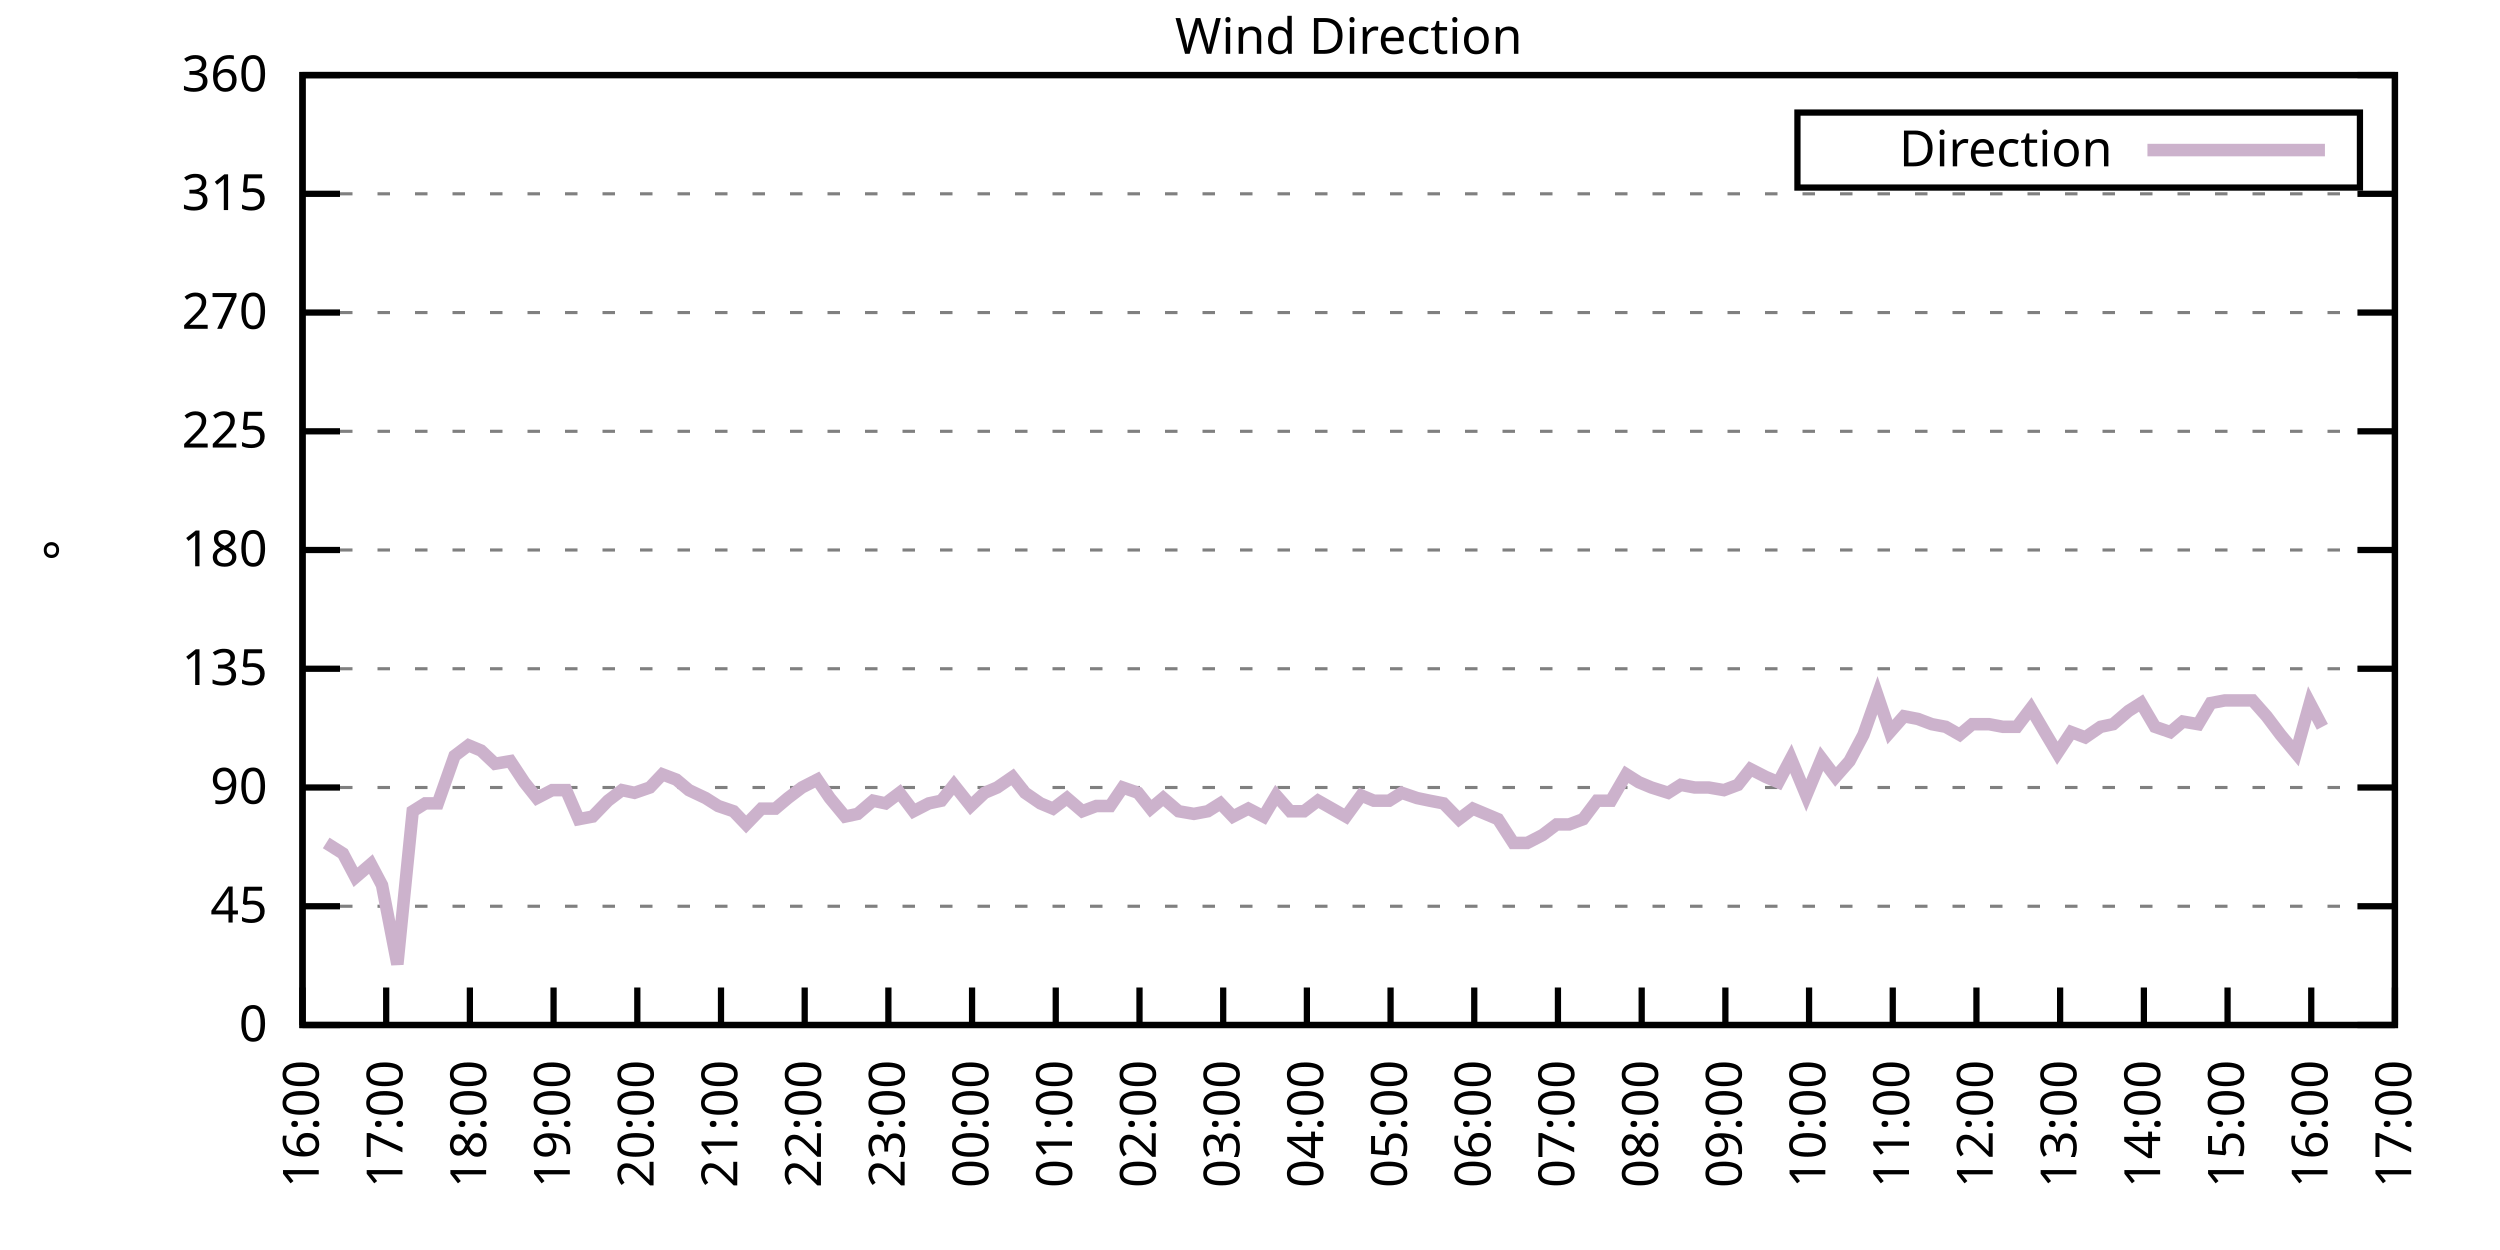
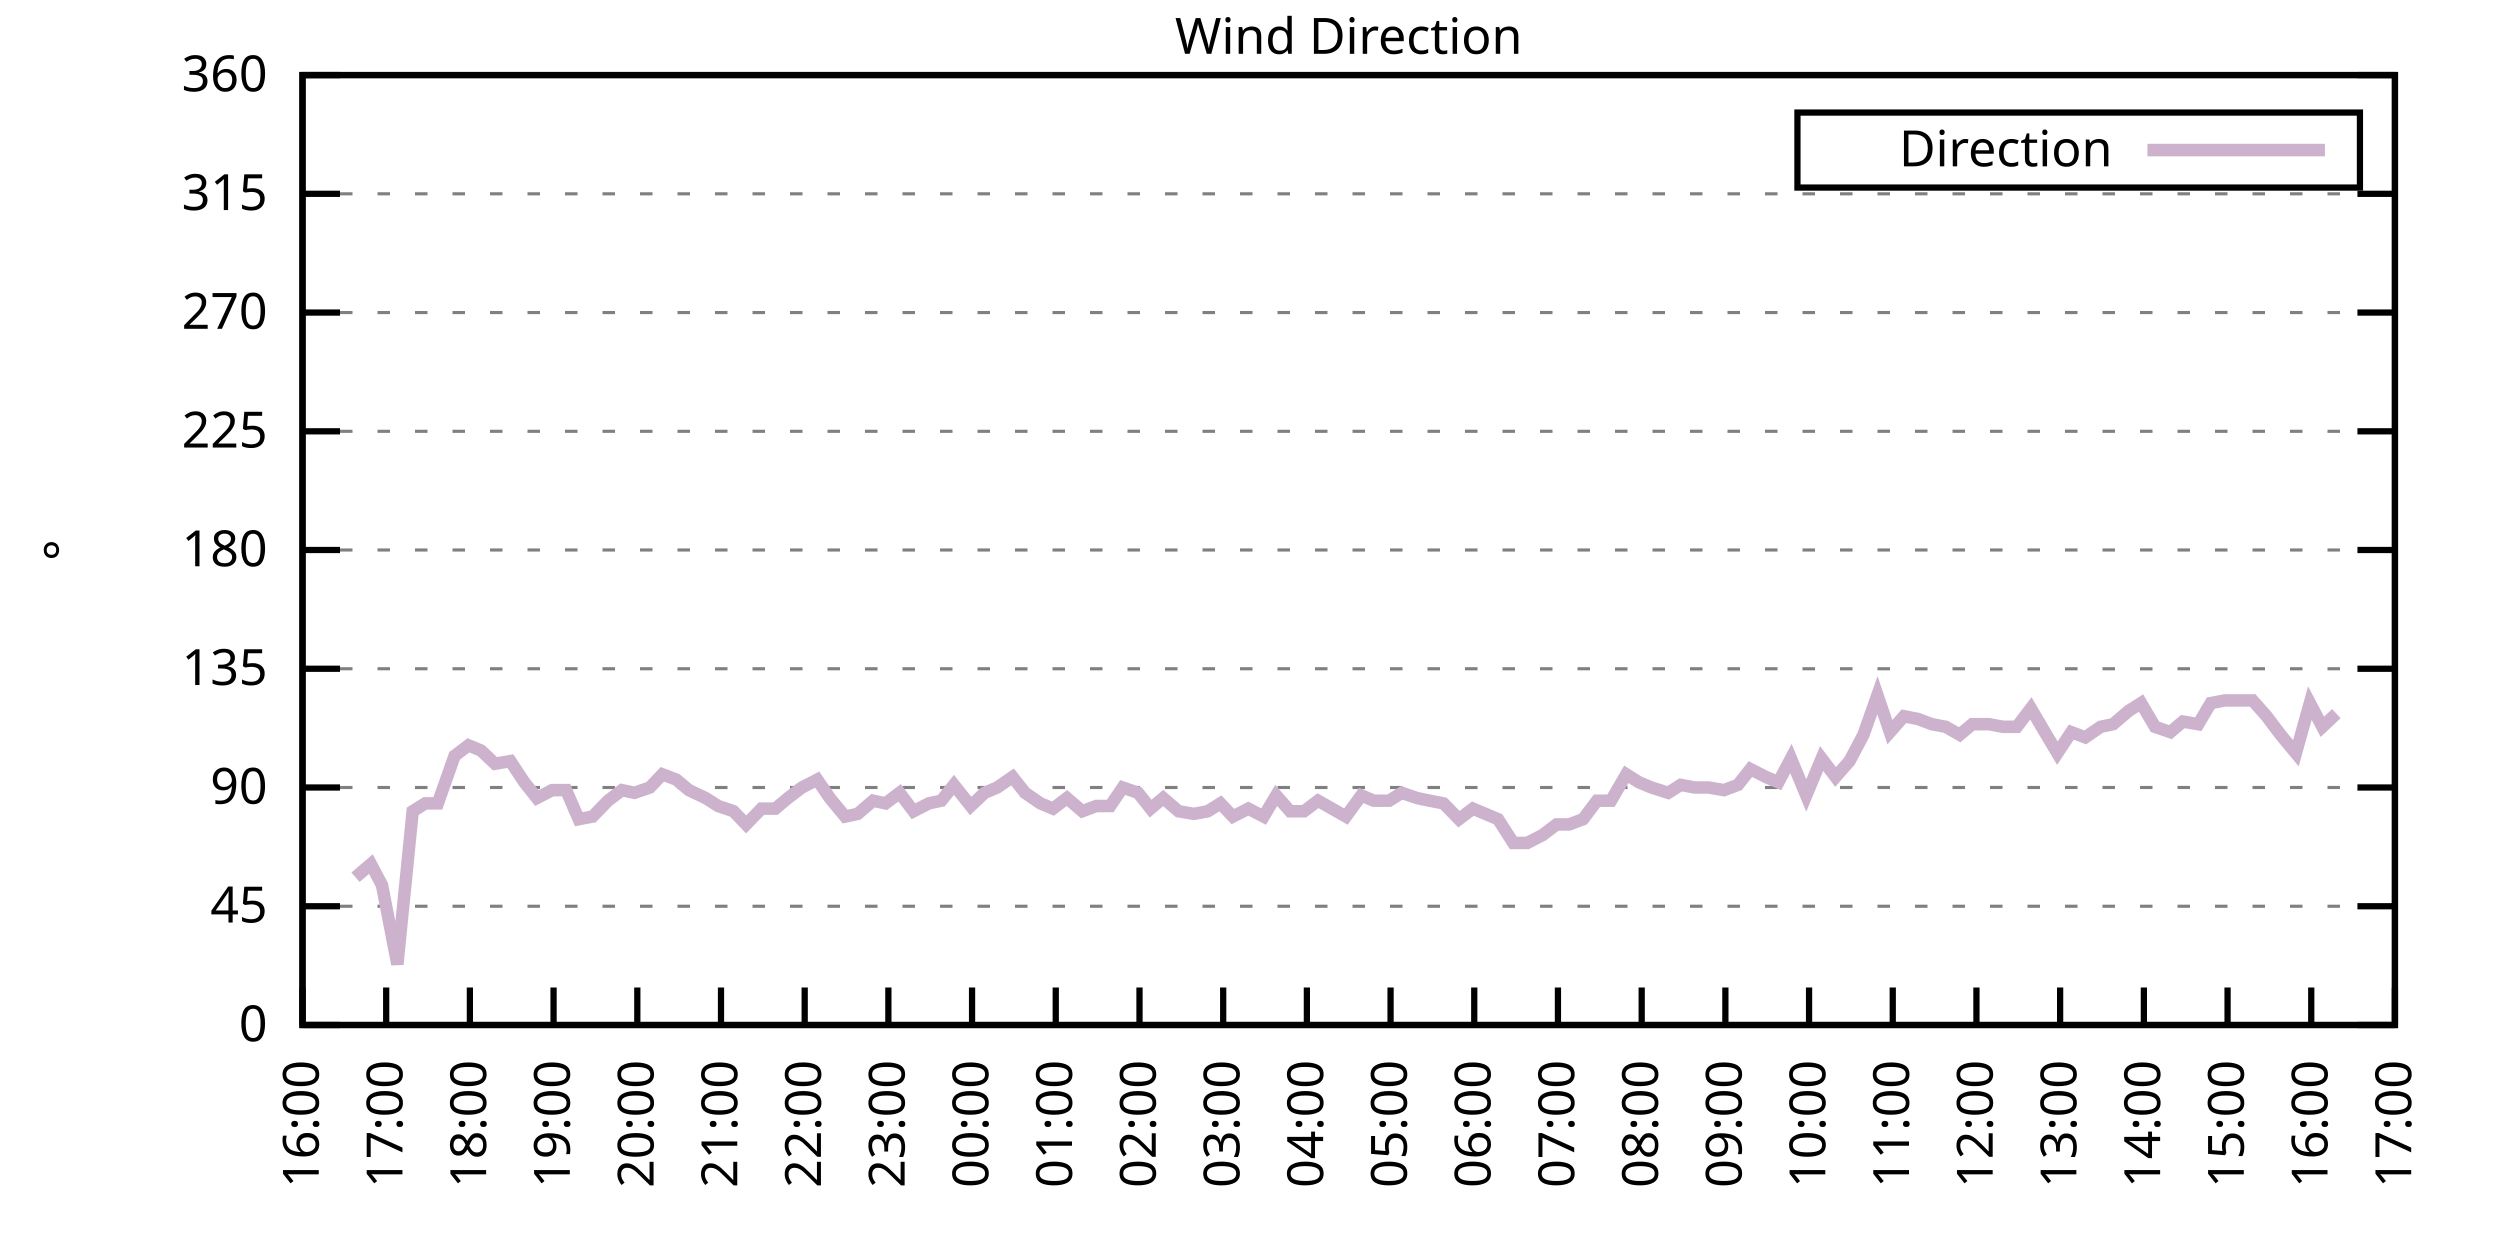
<svg xmlns="http://www.w3.org/2000/svg" xmlns:xlink="http://www.w3.org/1999/xlink" width="400" height="200" viewBox="0 0 400 200">
  <g id="gnuplot_canvas">
    <rect x="0" y="0" width="400" height="200" fill="none" />
    <defs>
      <circle id="gpDot" r="0.5" stroke-width="0.5" stroke="currentColor" />
      <path id="gpPt0" stroke-width="0.333" stroke="currentColor" d="M-1,0 h2 M0,-1 v2" />
      <path id="gpPt1" stroke-width="0.333" stroke="currentColor" d="M-1,-1 L1,1 M1,-1 L-1,1" />
      <path id="gpPt2" stroke-width="0.333" stroke="currentColor" d="M-1,0 L1,0 M0,-1 L0,1 M-1,-1 L1,1 M-1,1 L1,-1" />
      <rect id="gpPt3" stroke-width="0.333" stroke="currentColor" x="-1" y="-1" width="2" height="2" />
      <rect id="gpPt4" stroke-width="0.333" stroke="currentColor" fill="currentColor" x="-1" y="-1" width="2" height="2" />
      <circle id="gpPt5" stroke-width="0.333" stroke="currentColor" cx="0" cy="0" r="1" />
      <use xlink:href="#gpPt5" id="gpPt6" fill="currentColor" stroke="none" />
      <path id="gpPt7" stroke-width="0.333" stroke="currentColor" d="M0,-1.33 L-1.33,0.67 L1.33,0.67 z" />
      <use xlink:href="#gpPt7" id="gpPt8" fill="currentColor" stroke="none" />
      <use xlink:href="#gpPt7" id="gpPt9" stroke="currentColor" transform="rotate(180)" />
      <use xlink:href="#gpPt9" id="gpPt10" fill="currentColor" stroke="none" />
      <use xlink:href="#gpPt3" id="gpPt11" stroke="currentColor" transform="rotate(45)" />
      <use xlink:href="#gpPt11" id="gpPt12" fill="currentColor" stroke="none" />
      <path id="gpPt13" stroke-width="0.333" stroke="currentColor" d="M0,1.330 L1.265,0.411 L0.782,-1.067 L-0.782,-1.076 L-1.265,0.411 z" />
      <use xlink:href="#gpPt13" id="gpPt14" fill="currentColor" stroke="none" />
      <filter id="textbox" filterUnits="objectBoundingBox" x="0" y="0" height="1" width="1">
        <feFlood flood-color="white" flood-opacity="1" result="bgnd" />
        <feComposite in="SourceGraphic" in2="bgnd" operator="atop" />
      </filter>
      <filter id="greybox" filterUnits="objectBoundingBox" x="0" y="0" height="1" width="1">
        <feFlood flood-color="lightgrey" flood-opacity="1" result="grey" />
        <feComposite in="SourceGraphic" in2="grey" operator="atop" />
      </filter>
    </defs>
    <g fill="none" color="white" stroke="currentColor" stroke-width="1.00" stroke-linecap="butt" stroke-linejoin="miter">
</g>
    <g fill="none" color="black" stroke="currentColor" stroke-width="1.00" stroke-linecap="butt" stroke-linejoin="miter">
      <g stroke="none" shape-rendering="crispEdges">
        <polygon fill="rgb(255, 255, 255)" points="48.40,164.00 383.18,164.00 383.18,12.02 48.40,12.02 " />
      </g>
    </g>
    <g fill="none" color="black" stroke="currentColor" stroke-width="1.00" stroke-linecap="butt" stroke-linejoin="miter">
</g>
    <g fill="none" color="black" stroke="black" stroke-width="0.50" stroke-linecap="butt" stroke-linejoin="miter">
</g>
    <g fill="none" color="gray" stroke="currentColor" stroke-width="0.50" stroke-linecap="butt" stroke-linejoin="miter">
      <path stroke="gray" stroke-dasharray="2,4" class="gridline" d="M48.40,164.00 L383.19,164.00  " />
    </g>
    <g fill="none" color="gray" stroke="gray" stroke-width="1.00" stroke-linecap="butt" stroke-linejoin="miter">
</g>
    <g fill="none" color="black" stroke="currentColor" stroke-width="1.00" stroke-linecap="butt" stroke-linejoin="miter">
      <path stroke="black" d="M48.40,164.00 L54.40,164.00 M383.19,164.00 L377.19,164.00  " />
      <g transform="translate(42.80,166.60)" stroke="none" fill="black" font-family="Sans" font-size="8.00" text-anchor="end">
        <text>
          <tspan font-family="Sans"> 0</tspan>
        </text>
      </g>
    </g>
    <g fill="none" color="black" stroke="currentColor" stroke-width="1.00" stroke-linecap="butt" stroke-linejoin="miter">
</g>
    <g fill="none" color="black" stroke="black" stroke-width="0.50" stroke-linecap="butt" stroke-linejoin="miter">
</g>
    <g fill="none" color="gray" stroke="currentColor" stroke-width="0.50" stroke-linecap="butt" stroke-linejoin="miter">
      <path stroke="gray" stroke-dasharray="2,4" class="gridline" d="M48.40,145.00 L383.19,145.00  " />
    </g>
    <g fill="none" color="gray" stroke="gray" stroke-width="1.00" stroke-linecap="butt" stroke-linejoin="miter">
</g>
    <g fill="none" color="black" stroke="currentColor" stroke-width="1.00" stroke-linecap="butt" stroke-linejoin="miter">
      <path stroke="black" d="M48.40,145.00 L54.40,145.00 M383.19,145.00 L377.19,145.00  " />
      <g transform="translate(42.80,147.60)" stroke="none" fill="black" font-family="Sans" font-size="8.00" text-anchor="end">
        <text>
          <tspan font-family="Sans"> 45</tspan>
        </text>
      </g>
    </g>
    <g fill="none" color="black" stroke="currentColor" stroke-width="1.00" stroke-linecap="butt" stroke-linejoin="miter">
</g>
    <g fill="none" color="black" stroke="black" stroke-width="0.50" stroke-linecap="butt" stroke-linejoin="miter">
</g>
    <g fill="none" color="gray" stroke="currentColor" stroke-width="0.50" stroke-linecap="butt" stroke-linejoin="miter">
      <path stroke="gray" stroke-dasharray="2,4" class="gridline" d="M48.40,126.00 L383.19,126.00  " />
    </g>
    <g fill="none" color="gray" stroke="gray" stroke-width="1.00" stroke-linecap="butt" stroke-linejoin="miter">
</g>
    <g fill="none" color="black" stroke="currentColor" stroke-width="1.00" stroke-linecap="butt" stroke-linejoin="miter">
      <path stroke="black" d="M48.40,126.00 L54.40,126.00 M383.19,126.00 L377.19,126.00  " />
      <g transform="translate(42.80,128.60)" stroke="none" fill="black" font-family="Sans" font-size="8.00" text-anchor="end">
        <text>
          <tspan font-family="Sans"> 90</tspan>
        </text>
      </g>
    </g>
    <g fill="none" color="black" stroke="currentColor" stroke-width="1.00" stroke-linecap="butt" stroke-linejoin="miter">
</g>
    <g fill="none" color="black" stroke="black" stroke-width="0.50" stroke-linecap="butt" stroke-linejoin="miter">
</g>
    <g fill="none" color="gray" stroke="currentColor" stroke-width="0.50" stroke-linecap="butt" stroke-linejoin="miter">
      <path stroke="gray" stroke-dasharray="2,4" class="gridline" d="M48.40,107.00 L383.19,107.00  " />
    </g>
    <g fill="none" color="gray" stroke="gray" stroke-width="1.00" stroke-linecap="butt" stroke-linejoin="miter">
</g>
    <g fill="none" color="black" stroke="currentColor" stroke-width="1.00" stroke-linecap="butt" stroke-linejoin="miter">
      <path stroke="black" d="M48.40,107.00 L54.40,107.00 M383.19,107.00 L377.19,107.00  " />
      <g transform="translate(42.80,109.60)" stroke="none" fill="black" font-family="Sans" font-size="8.00" text-anchor="end">
        <text>
          <tspan font-family="Sans"> 135</tspan>
        </text>
      </g>
    </g>
    <g fill="none" color="black" stroke="currentColor" stroke-width="1.00" stroke-linecap="butt" stroke-linejoin="miter">
</g>
    <g fill="none" color="black" stroke="black" stroke-width="0.50" stroke-linecap="butt" stroke-linejoin="miter">
</g>
    <g fill="none" color="gray" stroke="currentColor" stroke-width="0.50" stroke-linecap="butt" stroke-linejoin="miter">
      <path stroke="gray" stroke-dasharray="2,4" class="gridline" d="M48.40,88.00 L383.19,88.00  " />
    </g>
    <g fill="none" color="gray" stroke="gray" stroke-width="1.00" stroke-linecap="butt" stroke-linejoin="miter">
</g>
    <g fill="none" color="black" stroke="currentColor" stroke-width="1.00" stroke-linecap="butt" stroke-linejoin="miter">
      <path stroke="black" d="M48.40,88.00 L54.40,88.00 M383.19,88.00 L377.19,88.00  " />
      <g transform="translate(42.80,90.60)" stroke="none" fill="black" font-family="Sans" font-size="8.00" text-anchor="end">
        <text>
          <tspan font-family="Sans"> 180</tspan>
        </text>
      </g>
    </g>
    <g fill="none" color="black" stroke="currentColor" stroke-width="1.00" stroke-linecap="butt" stroke-linejoin="miter">
</g>
    <g fill="none" color="black" stroke="black" stroke-width="0.50" stroke-linecap="butt" stroke-linejoin="miter">
</g>
    <g fill="none" color="gray" stroke="currentColor" stroke-width="0.50" stroke-linecap="butt" stroke-linejoin="miter">
      <path stroke="gray" stroke-dasharray="2,4" class="gridline" d="M48.40,69.01 L383.19,69.01  " />
    </g>
    <g fill="none" color="gray" stroke="gray" stroke-width="1.00" stroke-linecap="butt" stroke-linejoin="miter">
</g>
    <g fill="none" color="black" stroke="currentColor" stroke-width="1.00" stroke-linecap="butt" stroke-linejoin="miter">
      <path stroke="black" d="M48.40,69.01 L54.40,69.01 M383.19,69.01 L377.19,69.01  " />
      <g transform="translate(42.80,71.61)" stroke="none" fill="black" font-family="Sans" font-size="8.00" text-anchor="end">
        <text>
          <tspan font-family="Sans"> 225</tspan>
        </text>
      </g>
    </g>
    <g fill="none" color="black" stroke="currentColor" stroke-width="1.00" stroke-linecap="butt" stroke-linejoin="miter">
</g>
    <g fill="none" color="black" stroke="black" stroke-width="0.50" stroke-linecap="butt" stroke-linejoin="miter">
</g>
    <g fill="none" color="gray" stroke="currentColor" stroke-width="0.50" stroke-linecap="butt" stroke-linejoin="miter">
      <path stroke="gray" stroke-dasharray="2,4" class="gridline" d="M48.40,50.01 L383.19,50.01  " />
    </g>
    <g fill="none" color="gray" stroke="gray" stroke-width="1.00" stroke-linecap="butt" stroke-linejoin="miter">
</g>
    <g fill="none" color="black" stroke="currentColor" stroke-width="1.00" stroke-linecap="butt" stroke-linejoin="miter">
      <path stroke="black" d="M48.40,50.01 L54.40,50.01 M383.19,50.01 L377.19,50.01  " />
      <g transform="translate(42.80,52.61)" stroke="none" fill="black" font-family="Sans" font-size="8.00" text-anchor="end">
        <text>
          <tspan font-family="Sans"> 270</tspan>
        </text>
      </g>
    </g>
    <g fill="none" color="black" stroke="currentColor" stroke-width="1.00" stroke-linecap="butt" stroke-linejoin="miter">
</g>
    <g fill="none" color="black" stroke="black" stroke-width="0.50" stroke-linecap="butt" stroke-linejoin="miter">
</g>
    <g fill="none" color="gray" stroke="currentColor" stroke-width="0.50" stroke-linecap="butt" stroke-linejoin="miter">
      <path stroke="gray" stroke-dasharray="2,4" class="gridline" d="M48.40,31.01 L383.19,31.01  " />
    </g>
    <g fill="none" color="gray" stroke="gray" stroke-width="1.00" stroke-linecap="butt" stroke-linejoin="miter">
</g>
    <g fill="none" color="black" stroke="currentColor" stroke-width="1.00" stroke-linecap="butt" stroke-linejoin="miter">
      <path stroke="black" d="M48.40,31.01 L54.40,31.01 M383.19,31.01 L377.19,31.01  " />
      <g transform="translate(42.80,33.61)" stroke="none" fill="black" font-family="Sans" font-size="8.00" text-anchor="end">
        <text>
          <tspan font-family="Sans"> 315</tspan>
        </text>
      </g>
    </g>
    <g fill="none" color="black" stroke="currentColor" stroke-width="1.00" stroke-linecap="butt" stroke-linejoin="miter">
</g>
    <g fill="none" color="black" stroke="black" stroke-width="0.50" stroke-linecap="butt" stroke-linejoin="miter">
</g>
    <g fill="none" color="gray" stroke="currentColor" stroke-width="0.50" stroke-linecap="butt" stroke-linejoin="miter">
      <path stroke="gray" stroke-dasharray="2,4" class="gridline" d="M48.40,12.01 L383.19,12.01  " />
    </g>
    <g fill="none" color="gray" stroke="gray" stroke-width="1.00" stroke-linecap="butt" stroke-linejoin="miter">
</g>
    <g fill="none" color="black" stroke="currentColor" stroke-width="1.00" stroke-linecap="butt" stroke-linejoin="miter">
      <path stroke="black" d="M48.40,12.01 L54.40,12.01 M383.19,12.01 L377.19,12.01  " />
      <g transform="translate(42.80,14.61)" stroke="none" fill="black" font-family="Sans" font-size="8.00" text-anchor="end">
        <text>
          <tspan font-family="Sans"> 360</tspan>
        </text>
      </g>
    </g>
    <g fill="none" color="black" stroke="currentColor" stroke-width="1.00" stroke-linecap="butt" stroke-linejoin="miter">
      <path stroke="black" d="M48.40,164.00 L48.40,158.00  " />
      <g transform="translate(51.00,169.60) rotate(270.00)" stroke="none" fill="black" font-family="Sans" font-size="8.00" text-anchor="end">
        <text>
          <tspan font-family="Sans">16:00</tspan>
        </text>
      </g>
    </g>
    <g fill="none" color="black" stroke="currentColor" stroke-width="1.00" stroke-linecap="butt" stroke-linejoin="miter">
      <path stroke="black" d="M61.79,164.00 L61.79,158.00  " />
      <g transform="translate(64.39,169.60) rotate(270.00)" stroke="none" fill="black" font-family="Sans" font-size="8.00" text-anchor="end">
        <text>
          <tspan font-family="Sans">17:00</tspan>
        </text>
      </g>
    </g>
    <g fill="none" color="black" stroke="currentColor" stroke-width="1.00" stroke-linecap="butt" stroke-linejoin="miter">
      <path stroke="black" d="M75.18,164.00 L75.18,158.00  " />
      <g transform="translate(77.78,169.60) rotate(270.00)" stroke="none" fill="black" font-family="Sans" font-size="8.00" text-anchor="end">
        <text>
          <tspan font-family="Sans">18:00</tspan>
        </text>
      </g>
    </g>
    <g fill="none" color="black" stroke="currentColor" stroke-width="1.00" stroke-linecap="butt" stroke-linejoin="miter">
      <path stroke="black" d="M88.57,164.00 L88.57,158.00  " />
      <g transform="translate(91.17,169.60) rotate(270.00)" stroke="none" fill="black" font-family="Sans" font-size="8.00" text-anchor="end">
        <text>
          <tspan font-family="Sans">19:00</tspan>
        </text>
      </g>
    </g>
    <g fill="none" color="black" stroke="currentColor" stroke-width="1.00" stroke-linecap="butt" stroke-linejoin="miter">
      <path stroke="black" d="M101.97,164.00 L101.97,158.00  " />
      <g transform="translate(104.57,169.60) rotate(270.00)" stroke="none" fill="black" font-family="Sans" font-size="8.00" text-anchor="end">
        <text>
          <tspan font-family="Sans">20:00</tspan>
        </text>
      </g>
    </g>
    <g fill="none" color="black" stroke="currentColor" stroke-width="1.00" stroke-linecap="butt" stroke-linejoin="miter">
      <path stroke="black" d="M115.36,164.00 L115.36,158.00  " />
      <g transform="translate(117.96,169.60) rotate(270.00)" stroke="none" fill="black" font-family="Sans" font-size="8.00" text-anchor="end">
        <text>
          <tspan font-family="Sans">21:00</tspan>
        </text>
      </g>
    </g>
    <g fill="none" color="black" stroke="currentColor" stroke-width="1.00" stroke-linecap="butt" stroke-linejoin="miter">
      <path stroke="black" d="M128.75,164.00 L128.75,158.00  " />
      <g transform="translate(131.35,169.60) rotate(270.00)" stroke="none" fill="black" font-family="Sans" font-size="8.00" text-anchor="end">
        <text>
          <tspan font-family="Sans">22:00</tspan>
        </text>
      </g>
    </g>
    <g fill="none" color="black" stroke="currentColor" stroke-width="1.00" stroke-linecap="butt" stroke-linejoin="miter">
      <path stroke="black" d="M142.14,164.00 L142.14,158.00  " />
      <g transform="translate(144.74,169.60) rotate(270.00)" stroke="none" fill="black" font-family="Sans" font-size="8.00" text-anchor="end">
        <text>
          <tspan font-family="Sans">23:00</tspan>
        </text>
      </g>
    </g>
    <g fill="none" color="black" stroke="currentColor" stroke-width="1.00" stroke-linecap="butt" stroke-linejoin="miter">
      <path stroke="black" d="M155.53,164.00 L155.53,158.00  " />
      <g transform="translate(158.13,169.60) rotate(270.00)" stroke="none" fill="black" font-family="Sans" font-size="8.00" text-anchor="end">
        <text>
          <tspan font-family="Sans">00:00</tspan>
        </text>
      </g>
    </g>
    <g fill="none" color="black" stroke="currentColor" stroke-width="1.00" stroke-linecap="butt" stroke-linejoin="miter">
      <path stroke="black" d="M168.92,164.00 L168.92,158.00  " />
      <g transform="translate(171.52,169.60) rotate(270.00)" stroke="none" fill="black" font-family="Sans" font-size="8.00" text-anchor="end">
        <text>
          <tspan font-family="Sans">01:00</tspan>
        </text>
      </g>
    </g>
    <g fill="none" color="black" stroke="currentColor" stroke-width="1.00" stroke-linecap="butt" stroke-linejoin="miter">
      <path stroke="black" d="M182.32,164.00 L182.32,158.00  " />
      <g transform="translate(184.92,169.60) rotate(270.00)" stroke="none" fill="black" font-family="Sans" font-size="8.00" text-anchor="end">
        <text>
          <tspan font-family="Sans">02:00</tspan>
        </text>
      </g>
    </g>
    <g fill="none" color="black" stroke="currentColor" stroke-width="1.00" stroke-linecap="butt" stroke-linejoin="miter">
      <path stroke="black" d="M195.71,164.00 L195.71,158.00  " />
      <g transform="translate(198.31,169.60) rotate(270.00)" stroke="none" fill="black" font-family="Sans" font-size="8.00" text-anchor="end">
        <text>
          <tspan font-family="Sans">03:00</tspan>
        </text>
      </g>
    </g>
    <g fill="none" color="black" stroke="currentColor" stroke-width="1.00" stroke-linecap="butt" stroke-linejoin="miter">
      <path stroke="black" d="M209.10,164.00 L209.10,158.00  " />
      <g transform="translate(211.70,169.60) rotate(270.00)" stroke="none" fill="black" font-family="Sans" font-size="8.00" text-anchor="end">
        <text>
          <tspan font-family="Sans">04:00</tspan>
        </text>
      </g>
    </g>
    <g fill="none" color="black" stroke="currentColor" stroke-width="1.00" stroke-linecap="butt" stroke-linejoin="miter">
      <path stroke="black" d="M222.49,164.00 L222.49,158.00  " />
      <g transform="translate(225.09,169.60) rotate(270.00)" stroke="none" fill="black" font-family="Sans" font-size="8.00" text-anchor="end">
        <text>
          <tspan font-family="Sans">05:00</tspan>
        </text>
      </g>
    </g>
    <g fill="none" color="black" stroke="currentColor" stroke-width="1.00" stroke-linecap="butt" stroke-linejoin="miter">
      <path stroke="black" d="M235.88,164.00 L235.88,158.00  " />
      <g transform="translate(238.48,169.60) rotate(270.00)" stroke="none" fill="black" font-family="Sans" font-size="8.00" text-anchor="end">
        <text>
          <tspan font-family="Sans">06:00</tspan>
        </text>
      </g>
    </g>
    <g fill="none" color="black" stroke="currentColor" stroke-width="1.00" stroke-linecap="butt" stroke-linejoin="miter">
      <path stroke="black" d="M249.27,164.00 L249.27,158.00  " />
      <g transform="translate(251.87,169.60) rotate(270.00)" stroke="none" fill="black" font-family="Sans" font-size="8.00" text-anchor="end">
        <text>
          <tspan font-family="Sans">07:00</tspan>
        </text>
      </g>
    </g>
    <g fill="none" color="black" stroke="currentColor" stroke-width="1.00" stroke-linecap="butt" stroke-linejoin="miter">
      <path stroke="black" d="M262.67,164.00 L262.67,158.00  " />
      <g transform="translate(265.27,169.60) rotate(270.00)" stroke="none" fill="black" font-family="Sans" font-size="8.00" text-anchor="end">
        <text>
          <tspan font-family="Sans">08:00</tspan>
        </text>
      </g>
    </g>
    <g fill="none" color="black" stroke="currentColor" stroke-width="1.00" stroke-linecap="butt" stroke-linejoin="miter">
      <path stroke="black" d="M276.06,164.00 L276.06,158.00  " />
      <g transform="translate(278.66,169.60) rotate(270.00)" stroke="none" fill="black" font-family="Sans" font-size="8.00" text-anchor="end">
        <text>
          <tspan font-family="Sans">09:00</tspan>
        </text>
      </g>
    </g>
    <g fill="none" color="black" stroke="currentColor" stroke-width="1.00" stroke-linecap="butt" stroke-linejoin="miter">
      <path stroke="black" d="M289.45,164.00 L289.45,158.00  " />
      <g transform="translate(292.05,169.60) rotate(270.00)" stroke="none" fill="black" font-family="Sans" font-size="8.00" text-anchor="end">
        <text>
          <tspan font-family="Sans">10:00</tspan>
        </text>
      </g>
    </g>
    <g fill="none" color="black" stroke="currentColor" stroke-width="1.00" stroke-linecap="butt" stroke-linejoin="miter">
      <path stroke="black" d="M302.84,164.00 L302.84,158.00  " />
      <g transform="translate(305.44,169.60) rotate(270.00)" stroke="none" fill="black" font-family="Sans" font-size="8.00" text-anchor="end">
        <text>
          <tspan font-family="Sans">11:00</tspan>
        </text>
      </g>
    </g>
    <g fill="none" color="black" stroke="currentColor" stroke-width="1.00" stroke-linecap="butt" stroke-linejoin="miter">
      <path stroke="black" d="M316.23,164.00 L316.23,158.00  " />
      <g transform="translate(318.83,169.60) rotate(270.00)" stroke="none" fill="black" font-family="Sans" font-size="8.00" text-anchor="end">
        <text>
          <tspan font-family="Sans">12:00</tspan>
        </text>
      </g>
    </g>
    <g fill="none" color="black" stroke="currentColor" stroke-width="1.00" stroke-linecap="butt" stroke-linejoin="miter">
      <path stroke="black" d="M329.62,164.00 L329.62,158.00  " />
      <g transform="translate(332.22,169.60) rotate(270.00)" stroke="none" fill="black" font-family="Sans" font-size="8.00" text-anchor="end">
        <text>
          <tspan font-family="Sans">13:00</tspan>
        </text>
      </g>
    </g>
    <g fill="none" color="black" stroke="currentColor" stroke-width="1.00" stroke-linecap="butt" stroke-linejoin="miter">
      <path stroke="black" d="M343.02,164.00 L343.02,158.00  " />
      <g transform="translate(345.62,169.60) rotate(270.00)" stroke="none" fill="black" font-family="Sans" font-size="8.00" text-anchor="end">
        <text>
          <tspan font-family="Sans">14:00</tspan>
        </text>
      </g>
    </g>
    <g fill="none" color="black" stroke="currentColor" stroke-width="1.00" stroke-linecap="butt" stroke-linejoin="miter">
      <path stroke="black" d="M356.41,164.00 L356.41,158.00  " />
      <g transform="translate(359.01,169.60) rotate(270.00)" stroke="none" fill="black" font-family="Sans" font-size="8.00" text-anchor="end">
        <text>
          <tspan font-family="Sans">15:00</tspan>
        </text>
      </g>
    </g>
    <g fill="none" color="black" stroke="currentColor" stroke-width="1.00" stroke-linecap="butt" stroke-linejoin="miter">
      <path stroke="black" d="M369.80,164.00 L369.80,158.00  " />
      <g transform="translate(372.40,169.60) rotate(270.00)" stroke="none" fill="black" font-family="Sans" font-size="8.00" text-anchor="end">
        <text>
          <tspan font-family="Sans">16:00</tspan>
        </text>
      </g>
    </g>
    <g fill="none" color="black" stroke="currentColor" stroke-width="1.00" stroke-linecap="butt" stroke-linejoin="miter">
      <path stroke="black" d="M383.19,164.00 L383.19,158.00  " />
      <g transform="translate(385.79,169.60) rotate(270.00)" stroke="none" fill="black" font-family="Sans" font-size="8.00" text-anchor="end">
        <text>
          <tspan font-family="Sans">17:00</tspan>
        </text>
      </g>
    </g>
    <g fill="none" color="black" stroke="currentColor" stroke-width="1.00" stroke-linecap="butt" stroke-linejoin="miter">
</g>
    <g fill="none" color="black" stroke="currentColor" stroke-width="1.00" stroke-linecap="butt" stroke-linejoin="miter">
      <path stroke="black" d="M48.40,12.01 L48.40,164.00 L383.19,164.00 L383.19,12.01 L48.40,12.01 Z  " />
    </g>
    <g fill="none" color="black" stroke="currentColor" stroke-width="1.00" stroke-linecap="butt" stroke-linejoin="miter">
</g>
    <g fill="none" color="black" stroke="currentColor" stroke-width="1.00" stroke-linecap="butt" stroke-linejoin="miter">
      <path stroke="black" d="M287.59,30.01 L287.59,18.01 L377.59,18.01 L377.59,30.01 L287.59,30.01 Z  " />
    </g>
    <g id="Wind_direction_plot_1">
      <g fill="none" color="white" stroke="black" stroke-width="2.00" stroke-linecap="butt" stroke-linejoin="miter">
</g>
      <g fill="none" color="black" stroke="currentColor" stroke-width="2.00" stroke-linecap="butt" stroke-linejoin="miter">
        <g transform="translate(337.99,26.61)" stroke="none" fill="black" font-family="Sans" font-size="8.00" text-anchor="end">
          <text>
            <tspan font-family="Sans">Direction</tspan>
          </text>
        </g>
      </g>
      <g fill="none" color="black" stroke="currentColor" stroke-width="2.00" stroke-linecap="butt" stroke-linejoin="miter">
-         <path stroke="rgb(204, 178, 204)" d="M343.59,24.01 L371.99,24.01 M52.19,134.87 L54.87,136.56 L56.88,140.36 L59.34,138.25 L61.12,141.62 L63.58,154.29   L66.03,129.80 L68.04,128.54 L70.05,128.54 L72.73,120.94 L74.96,119.25 L76.97,120.09 L79.20,122.20 L81.66,121.78   L83.89,125.16 L85.90,127.69 L88.35,126.42 L90.58,126.42 L92.59,131.07 L94.82,130.65 L97.28,128.11 L99.51,126.42   L101.52,126.85 L103.98,126.00 L105.98,123.89 L108.22,124.74 L110.22,126.42 L112.90,127.69 L114.91,128.96 L117.37,129.80   L119.38,131.91 L121.83,129.38 L124.06,129.38 L126.07,127.69 L128.30,126.00 L130.76,124.74 L132.77,127.69 L135.22,130.65   L137.23,130.22 L139.69,128.11 L141.69,128.54 L143.93,126.85 L146.16,129.80 L148.61,128.54 L150.62,128.11 L152.63,125.58   L155.31,128.96 L157.54,126.85 L159.55,126.00 L162.01,124.31 L164.01,126.85 L166.47,128.54 L168.48,129.38 L170.71,127.69   L173.17,129.80 L175.40,128.96 L177.63,128.96 L179.64,126.00 L182.09,126.85 L184.10,129.38 L186.11,127.69 L188.57,129.80   L191.02,130.22 L193.25,129.80 L195.26,128.54 L197.27,130.65 L199.73,129.38 L202.18,130.65 L204.19,127.27 L206.42,129.80   L208.65,129.80 L210.88,128.11 L213.12,129.38 L215.35,130.65 L217.80,127.27 L219.81,128.11 L222.27,128.11 L224.28,126.85   L226.73,127.69 L228.74,128.11 L230.97,128.54 L233.43,131.07 L235.66,129.38 L237.67,130.22 L239.68,131.07 L242.13,134.87   L244.36,134.87 L246.82,133.60 L249.05,131.91 L251.06,131.91 L253.29,131.07 L255.52,128.11 L257.76,128.11 L260.21,123.89   L262.22,125.16 L264.23,126.00 L266.91,126.85 L268.92,125.58 L271.15,126.00 L273.38,126.00 L275.83,126.42 L278.07,125.58   L280.07,123.05 L282.53,124.31 L284.54,125.16 L286.55,121.36 L289.00,127.27 L291.46,121.36 L293.69,124.31 L295.92,121.78   L298.15,117.56 L300.39,111.23 L302.39,117.14 L304.63,114.60 L306.86,115.03 L309.09,115.87 L311.32,116.29 L313.55,117.56   L315.56,115.87 L318.24,115.87 L320.47,116.29 L322.70,116.29 L324.94,113.34 L327.17,117.14 L329.18,120.51 L331.41,117.14   L333.64,117.98 L336.10,116.29 L338.10,115.87 L340.56,113.76 L342.57,112.49 L344.80,116.29 L347.26,117.14 L349.26,115.45   L351.72,115.87 L353.73,112.49 L355.96,112.07 L358.19,112.07 L360.42,112.07 L362.66,114.60 L364.89,117.56 L367.34,120.51   L369.58,112.49 L371.58,116.29  " />
+         <path stroke="rgb(204, 178, 204)" d="M343.59,24.01 L371.99,24.01 M56.88,140.36 L59.34,138.25 L61.12,141.62 L63.58,154.29 L66.03,129.80 L68.04,128.54   L70.05,128.54 L72.73,120.94 L74.96,119.25 L76.97,120.09 L79.20,122.20 L81.66,121.78 L83.89,125.16 L85.90,127.69   L88.35,126.42 L90.58,126.42 L92.59,131.07 L94.82,130.65 L97.28,128.11 L99.51,126.42 L101.52,126.85 L103.98,126.00   L105.98,123.89 L108.22,124.74 L110.22,126.42 L112.90,127.69 L114.91,128.96 L117.37,129.80 L119.38,131.91 L121.83,129.38   L124.06,129.38 L126.07,127.69 L128.30,126.00 L130.76,124.74 L132.77,127.69 L135.22,130.65 L137.23,130.22 L139.69,128.11   L141.69,128.54 L143.93,126.85 L146.16,129.80 L148.61,128.54 L150.62,128.11 L152.63,125.58 L155.31,128.96 L157.54,126.85   L159.55,126.00 L162.01,124.31 L164.01,126.85 L166.47,128.54 L168.48,129.38 L170.71,127.69 L173.17,129.80 L175.40,128.96   L177.63,128.96 L179.64,126.00 L182.09,126.85 L184.10,129.38 L186.11,127.69 L188.57,129.80 L191.02,130.22 L193.25,129.80   L195.26,128.54 L197.27,130.65 L199.73,129.38 L202.18,130.65 L204.19,127.27 L206.42,129.80 L208.65,129.80 L210.88,128.11   L213.12,129.38 L215.35,130.65 L217.80,127.27 L219.81,128.11 L222.27,128.11 L224.28,126.85 L226.73,127.69 L228.74,128.11   L230.97,128.54 L233.43,131.07 L235.66,129.38 L237.67,130.22 L239.68,131.07 L242.13,134.87 L244.36,134.87 L246.82,133.60   L249.05,131.91 L251.06,131.91 L253.29,131.07 L255.52,128.11 L257.76,128.11 L260.21,123.89 L262.22,125.16 L264.23,126.00   L266.91,126.85 L268.92,125.58 L271.15,126.00 L273.38,126.00 L275.83,126.42 L278.07,125.58 L280.07,123.05 L282.53,124.31   L284.54,125.16 L286.55,121.36 L289.00,127.27 L291.46,121.36 L293.69,124.31 L295.92,121.78 L298.15,117.56 L300.39,111.23   L302.39,117.14 L304.63,114.60 L306.86,115.03 L309.09,115.87 L311.32,116.29 L313.55,117.56 L315.56,115.87 L318.24,115.87   L320.47,116.29 L322.70,116.29 L324.94,113.34 L327.17,117.14 L329.18,120.51 L331.41,117.14 L333.64,117.98 L336.10,116.29   L338.10,115.87 L340.56,113.76 L342.57,112.49 L344.80,116.29 L347.26,117.14 L349.26,115.45 L351.72,115.87 L353.73,112.49   L355.96,112.07 L358.19,112.07 L360.42,112.07 L362.66,114.60 L364.89,117.56 L367.34,120.51 L369.58,112.49 L371.58,116.29   L373.82,114.18  " />
      </g>
    </g>
    <g fill="none" color="black" stroke="currentColor" stroke-width="2.00" stroke-linecap="butt" stroke-linejoin="miter">
</g>
    <g fill="none" color="black" stroke="black" stroke-width="1.00" stroke-linecap="butt" stroke-linejoin="miter">
</g>
    <g fill="none" color="black" stroke="currentColor" stroke-width="1.00" stroke-linecap="butt" stroke-linejoin="miter">
      <path stroke="black" d="M48.40,12.01 L48.40,164.00 L383.19,164.00 L383.19,12.01 L48.40,12.01 Z  " />
      <g transform="translate(12.80,88.01) rotate(270.00)" stroke="none" fill="black" font-family="Sans" font-size="8.00" text-anchor="middle">
        <text>
          <tspan font-family="Sans">°</tspan>
        </text>
      </g>
    </g>
    <g fill="none" color="black" stroke="currentColor" stroke-width="1.00" stroke-linecap="butt" stroke-linejoin="miter">
</g>
    <g fill="none" color="black" stroke="currentColor" stroke-width="1.00" stroke-linecap="butt" stroke-linejoin="miter">
      <g transform="translate(215.79,8.61)" stroke="none" fill="black" font-family="Sans" font-size="8.00" text-anchor="middle">
        <text>
          <tspan font-family="Sans">Wind Direction</tspan>
        </text>
      </g>
    </g>
    <g fill="none" color="black" stroke="currentColor" stroke-width="1.00" stroke-linecap="butt" stroke-linejoin="miter">
</g>
  </g>
</svg>
